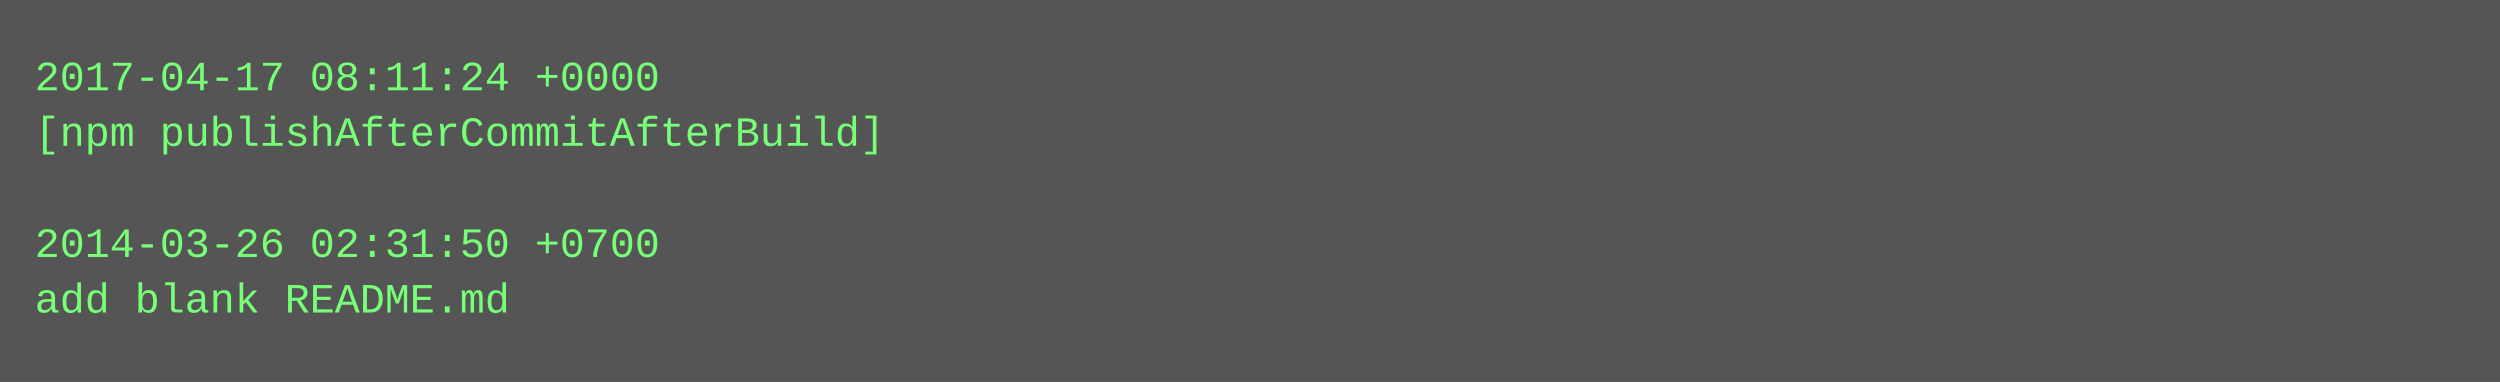
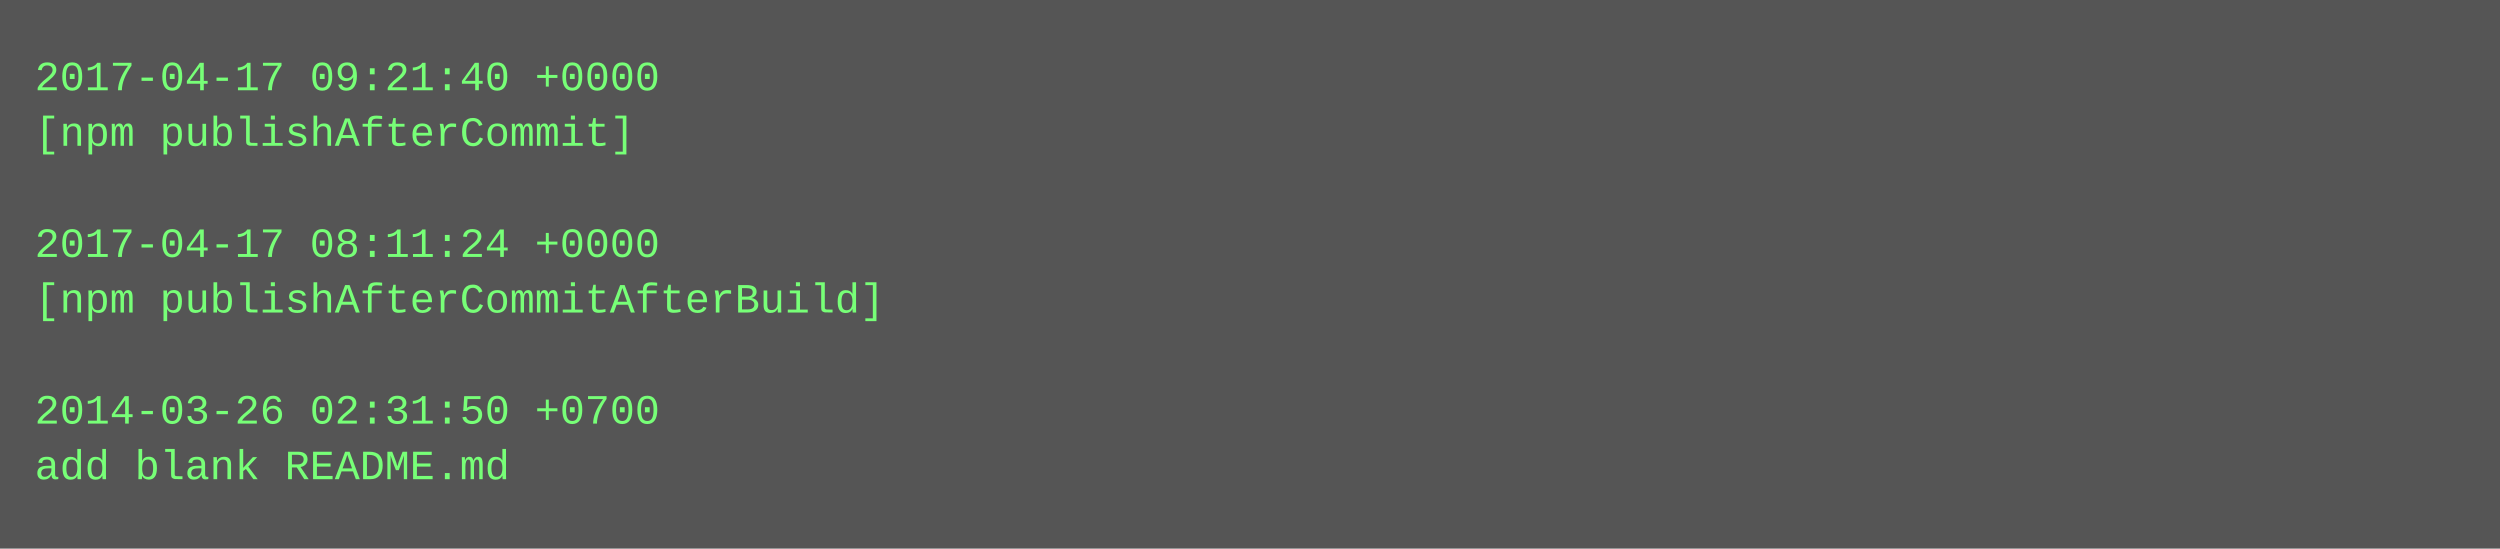
- <svg xmlns="http://www.w3.org/2000/svg" height="110" width="720">
-   <rect height="110" fill="#555" width="720" />
+ <svg xmlns="http://www.w3.org/2000/svg" height="158" width="720">
+   <rect height="158" fill="#555" width="720" />
  <text fill="#7f7" font-family="Courier New" font-size="12" xml:space="preserve">
-     <tspan x="10" y="26">2017-04-17 08:11:24 +0000</tspan>
-     <tspan x="10" y="42">[npm publishAfterCommitAfterBuild]</tspan>
+     <tspan x="10" y="26">2017-04-17 09:21:40 +0000</tspan>
+     <tspan x="10" y="42">[npm publishAfterCommit]</tspan>
    <tspan x="10" y="58" />
-     <tspan x="10" y="74">2014-03-26 02:31:50 +0700</tspan>
-     <tspan x="10" y="90">add blank README.md</tspan>
+     <tspan x="10" y="74">2017-04-17 08:11:24 +0000</tspan>
+     <tspan x="10" y="90">[npm publishAfterCommitAfterBuild]</tspan>
+     <tspan x="10" y="106" />
+     <tspan x="10" y="122">2014-03-26 02:31:50 +0700</tspan>
+     <tspan x="10" y="138">add blank README.md</tspan>
  </text>
</svg>
